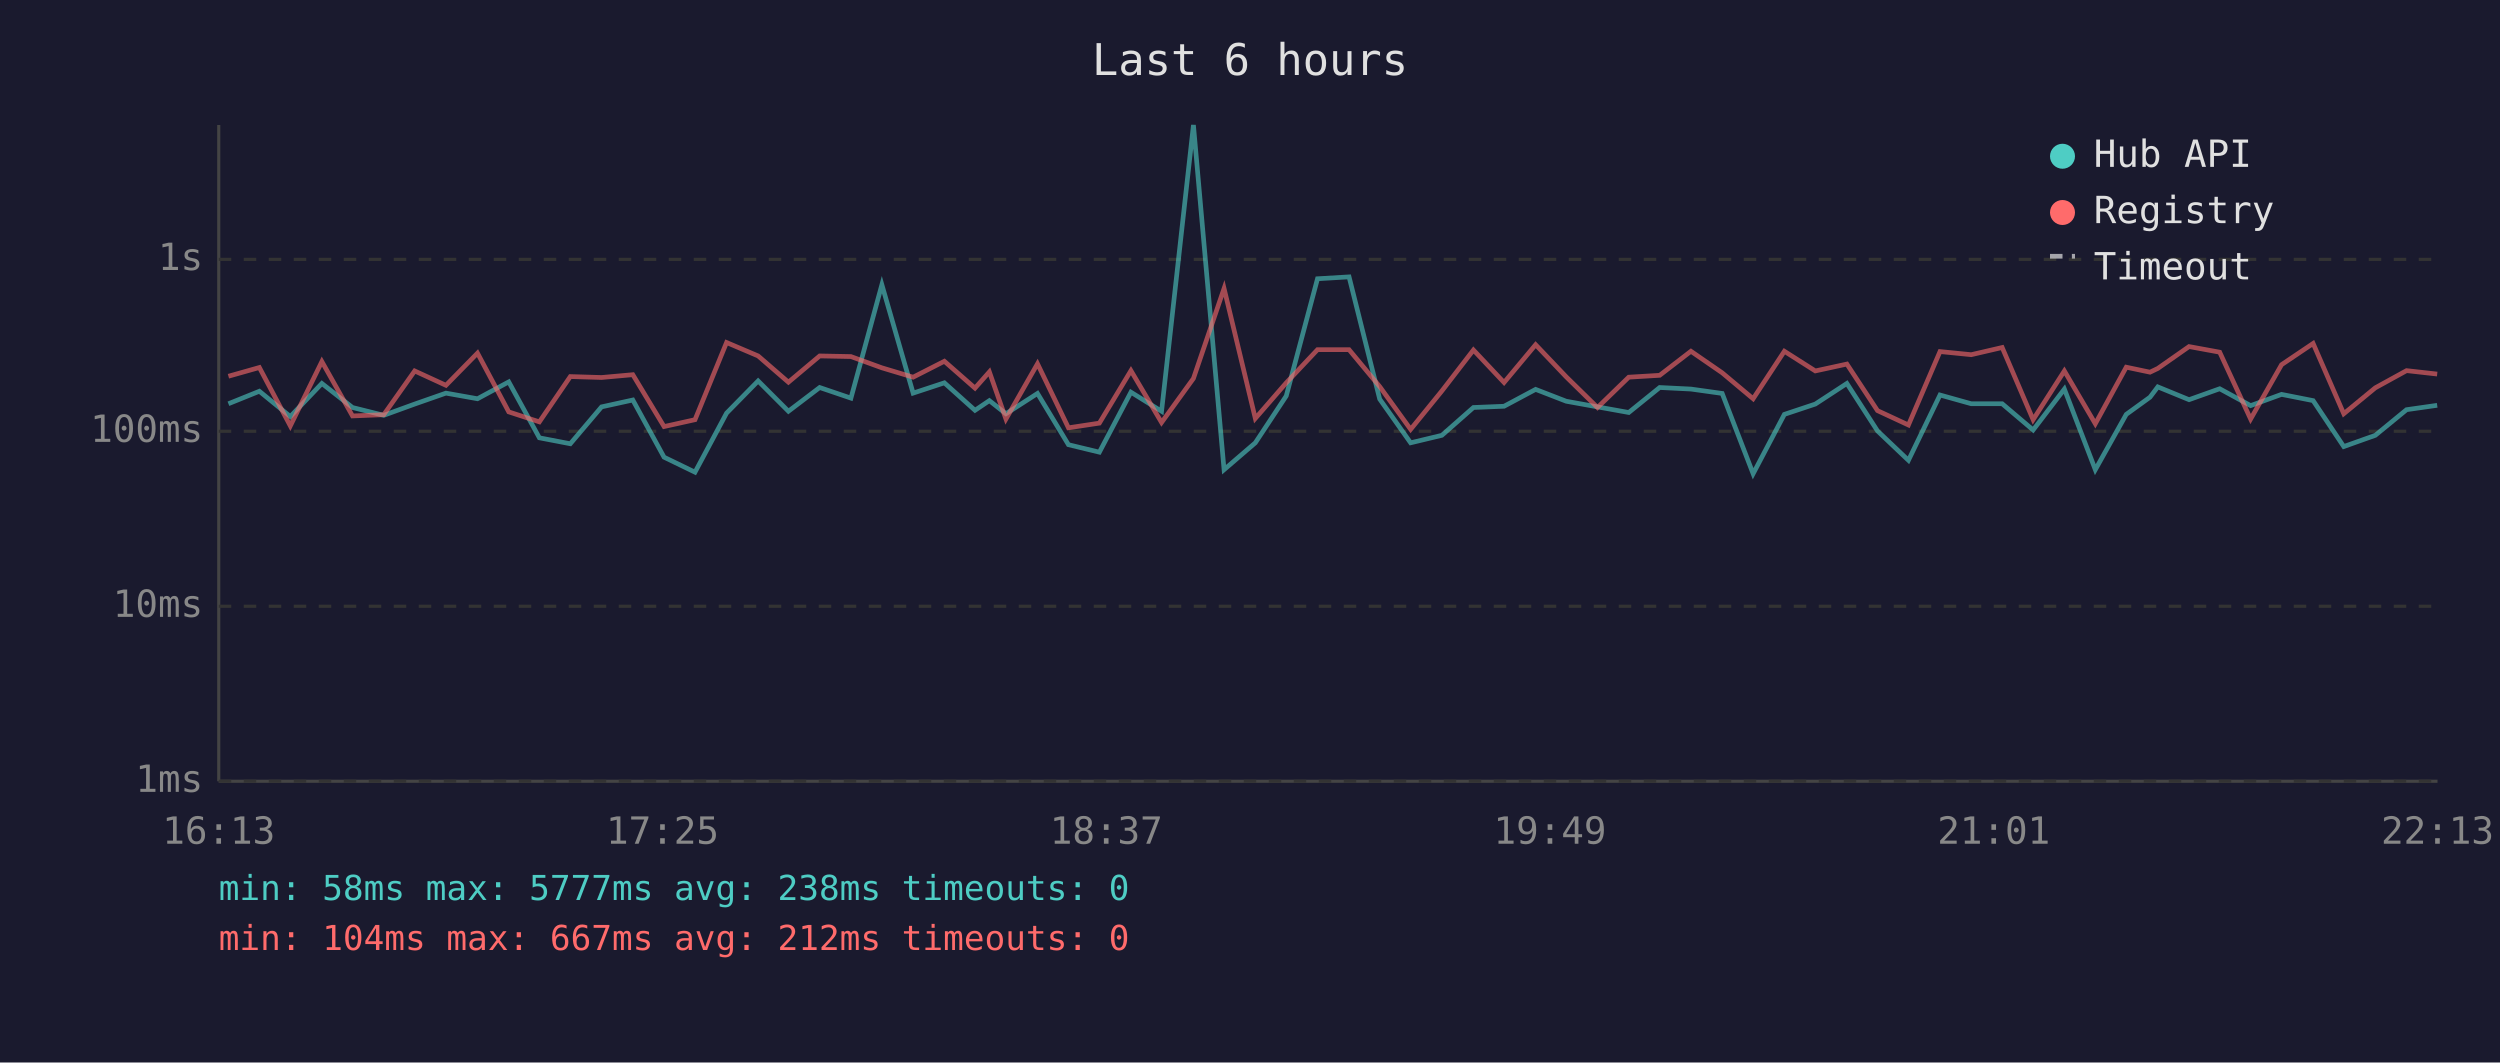
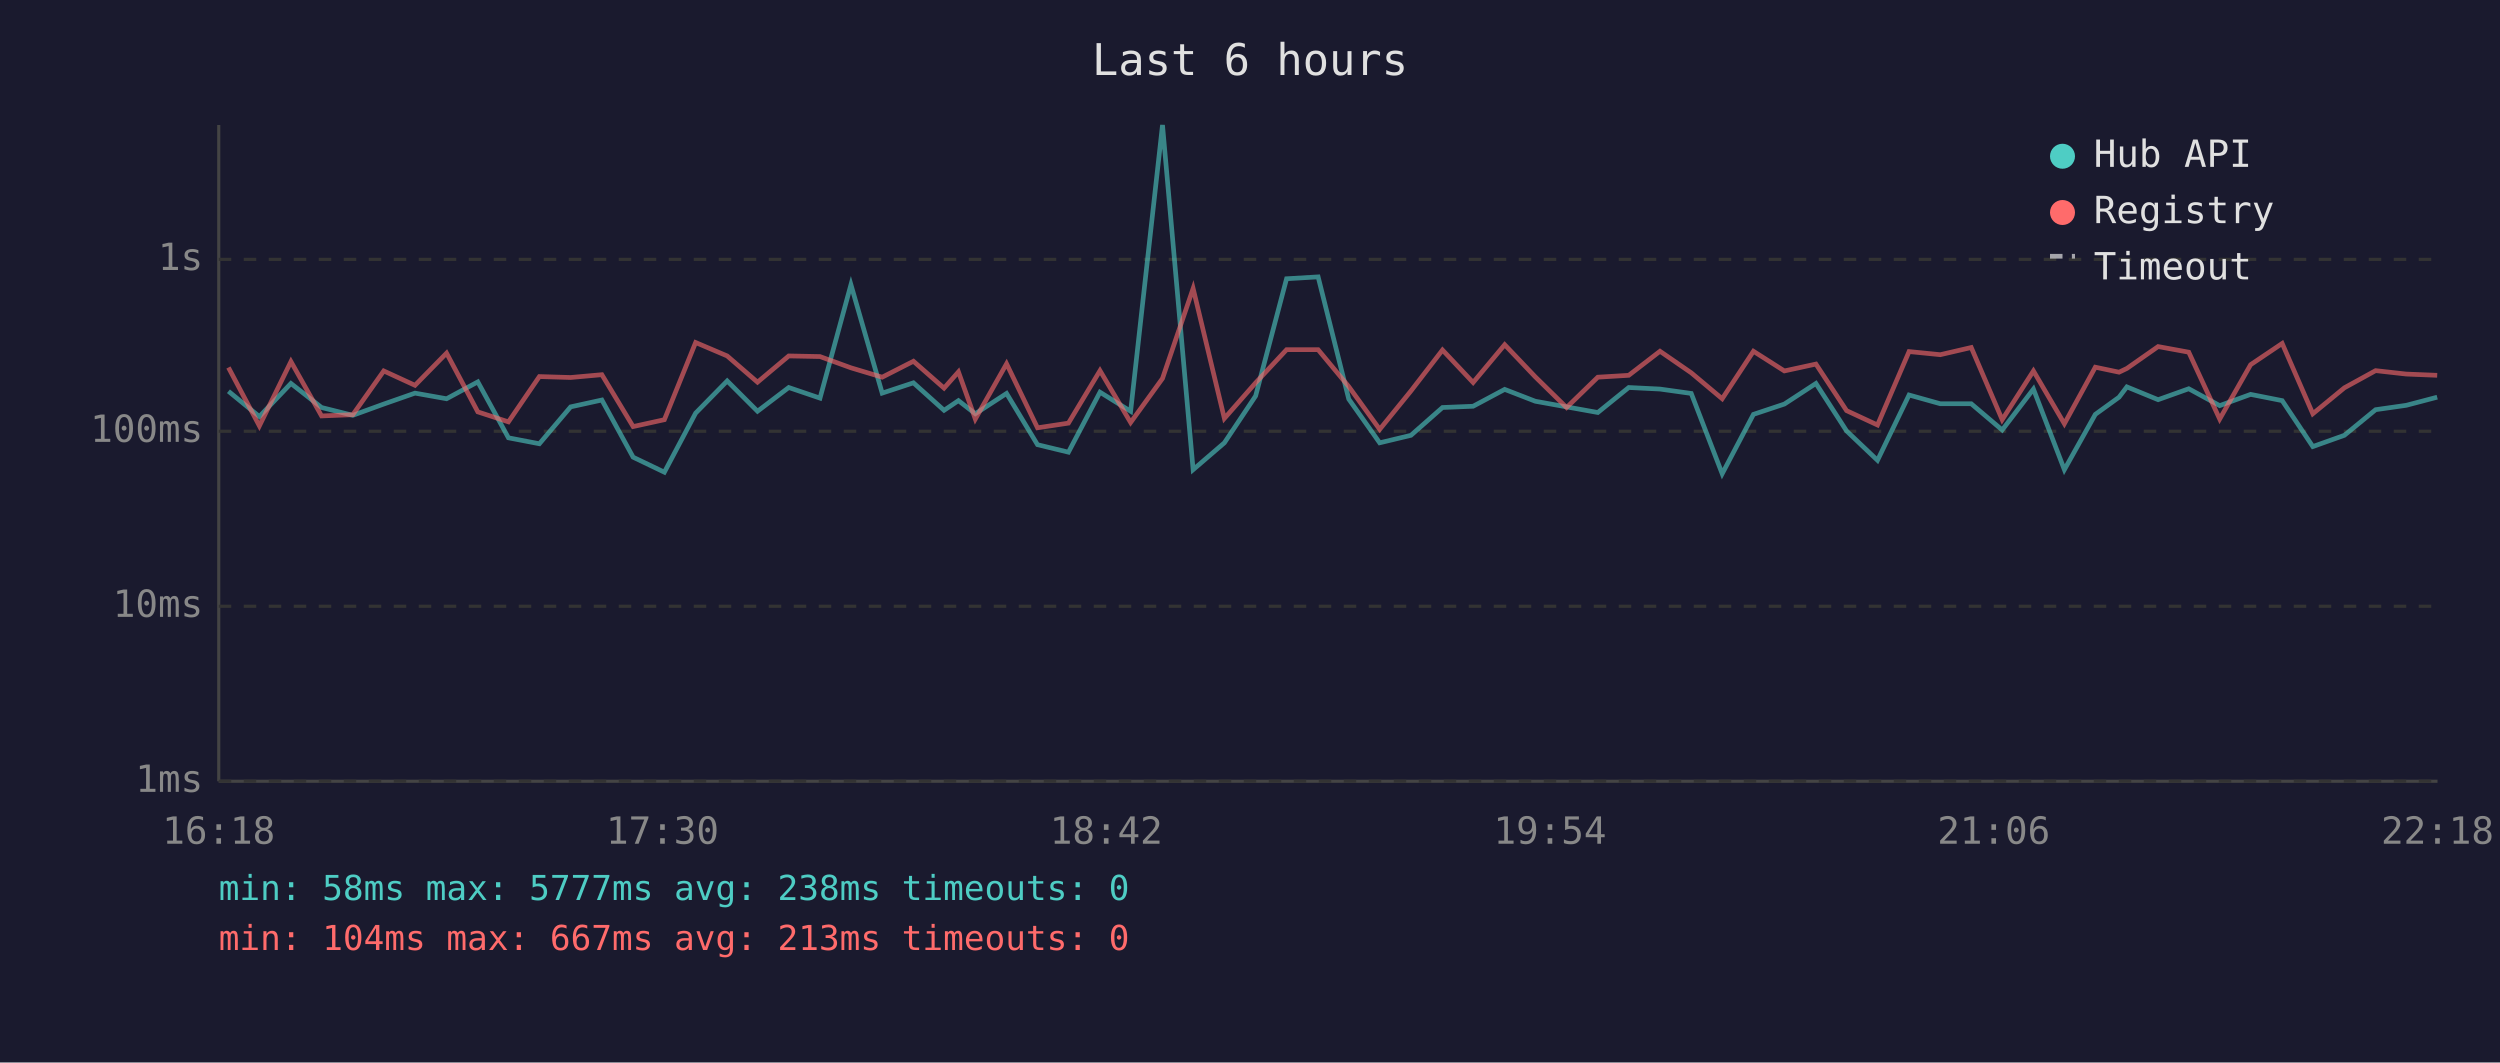
<svg xmlns="http://www.w3.org/2000/svg" viewBox="0 0 800 340" font-family="monospace" font-size="12">
  <rect width="800" height="340" fill="#1a1a2e" />
  <text x="400" y="24" fill="#e0e0e0" font-size="14" text-anchor="middle">Last 6 hours</text>
  <line x1="70" y1="40" x2="70" y2="250" stroke="#444" stroke-width="1" />
  <line x1="70" y1="250" x2="780" y2="250" stroke="#444" stroke-width="1" />
  <line x1="70" y1="250" x2="780" y2="250" stroke="#333" stroke-width="1" stroke-dasharray="4" />
  <text x="65" y="250" fill="#888" text-anchor="end" dominant-baseline="middle">1ms</text>
  <line x1="70" y1="194" x2="780" y2="194" stroke="#333" stroke-width="1" stroke-dasharray="4" />
  <text x="65" y="194" fill="#888" text-anchor="end" dominant-baseline="middle">10ms</text>
  <line x1="70" y1="138" x2="780" y2="138" stroke="#333" stroke-width="1" stroke-dasharray="4" />
  <text x="65" y="138" fill="#888" text-anchor="end" dominant-baseline="middle">100ms</text>
  <line x1="70" y1="83" x2="780" y2="83" stroke="#333" stroke-width="1" stroke-dasharray="4" />
  <text x="65" y="83" fill="#888" text-anchor="end" dominant-baseline="middle">1s</text>
-   <text x="70" y="270" fill="#888" text-anchor="middle">16:13</text>
-   <text x="212" y="270" fill="#888" text-anchor="middle">17:25</text>
-   <text x="354" y="270" fill="#888" text-anchor="middle">18:37</text>
-   <text x="496" y="270" fill="#888" text-anchor="middle">19:49</text>
-   <text x="638" y="270" fill="#888" text-anchor="middle">21:01</text>
-   <text x="780" y="270" fill="#888" text-anchor="middle">22:13</text>
-   <polyline points="73.1,129.2 83.0,125.2 92.9,133.3 103.0,122.7 112.8,130.4 122.8,132.9 132.7,129.3 142.7,125.8 152.8,127.6 162.8,122.2 172.6,140.1 182.5,142.0 192.5,130.2 202.5,128.0 212.5,146.3 222.4,151.1 232.5,132.2 242.6,121.9 252.3,131.6 262.3,124.0 272.3,127.4 282.2,91.1 292.2,125.8 302.2,122.5 312.0,131.3 316.6,128.2 321.9,132.4 332.0,125.9 341.9,142.3 351.8,144.7 361.9,125.5 371.7,131.6 381.9,40.0 391.7,150.3 401.7,141.7 411.6,126.7 421.6,89.2 431.7,88.6 441.5,127.7 451.4,141.7 461.4,139.3 471.5,130.4 481.3,130.0 491.4,124.6 501.2,128.4 511.2,130.2 521.2,132.0 531.1,124.0 541.1,124.5 551.1,125.9 561.0,151.6 571.0,132.6 580.9,129.3 591.0,122.7 600.8,137.9 610.7,147.3 620.8,126.4 630.8,129.2 640.7,129.2 650.6,137.6 660.6,124.5 670.5,150.3 680.4,132.6 688.0,127.1 690.5,123.8 700.5,127.9 710.3,124.4 720.2,129.8 730.1,126.2 740.2,128.2 750.0,142.9 760.1,139.3 770.1,131.1 779.9,129.7" fill="none" stroke="#4ecdc4" stroke-width="1.5" opacity="0.6" />
-   <polyline points="73.1,120.4 83.0,117.6 92.9,136.3 103.0,115.7 112.8,133.1 122.8,132.7 132.7,118.7 142.7,123.3 152.8,113.0 162.8,131.8 172.6,135.0 182.5,120.5 192.5,120.8 202.5,119.9 212.5,136.5 222.4,134.3 232.5,109.6 242.6,113.9 252.3,122.3 262.3,113.9 272.3,114.1 282.2,117.7 292.2,120.7 302.2,115.6 312.0,124.2 316.6,119.0 321.9,134.1 332.0,116.4 341.9,136.9 351.8,135.4 361.9,118.6 371.7,135.2 381.9,121.1 391.7,92.3 401.7,133.9 411.6,122.5 421.6,111.9 431.7,111.9 441.5,123.7 451.4,137.4 461.4,125.1 471.5,112.0 481.3,122.4 491.4,110.3 501.2,120.6 511.2,130.4 521.2,120.7 531.1,120.1 541.1,112.4 551.1,119.3 561.0,127.6 571.0,112.4 580.9,118.7 591.0,116.5 600.8,131.4 610.7,136.0 620.8,112.5 630.8,113.5 640.7,111.2 650.6,134.3 660.6,118.7 670.5,135.6 680.4,117.5 688.0,119.1 690.5,117.9 700.5,110.9 710.3,112.7 720.2,134.1 730.1,116.7 740.2,109.9 750.0,132.4 760.1,124.1 770.1,118.6 779.9,119.7" fill="none" stroke="#ff6b6b" stroke-width="1.5" opacity="0.6" />
+   <text x="70" y="270" fill="#888" text-anchor="middle">16:18</text>
+   <text x="212" y="270" fill="#888" text-anchor="middle">17:30</text>
+   <text x="354" y="270" fill="#888" text-anchor="middle">18:42</text>
+   <text x="496" y="270" fill="#888" text-anchor="middle">19:54</text>
+   <text x="638" y="270" fill="#888" text-anchor="middle">21:06</text>
+   <text x="780" y="270" fill="#888" text-anchor="middle">22:18</text>
+   <polyline points="73.1,125.2 83.0,133.3 93.1,122.7 102.9,130.4 112.9,132.9 122.8,129.3 132.8,125.8 142.9,127.6 152.9,122.2 162.7,140.1 172.6,142.0 182.6,130.2 192.6,128.0 202.6,146.3 212.6,151.1 222.6,132.2 232.7,121.9 242.4,131.6 252.4,124.0 262.4,127.4 272.3,91.1 282.3,125.8 292.3,122.5 302.1,131.3 306.7,128.2 312.1,132.4 322.1,125.9 332.0,142.3 341.9,144.7 352.0,125.5 361.8,131.6 372.0,40.0 381.8,150.3 391.8,141.7 401.8,126.7 411.7,89.2 421.8,88.6 431.6,127.7 441.5,141.7 451.5,139.3 461.6,130.4 471.4,130.0 481.5,124.6 491.3,128.4 501.3,130.2 511.3,132.0 521.2,124.0 531.2,124.5 541.2,125.9 551.1,151.6 561.1,132.6 571.0,129.3 581.1,122.7 590.9,137.9 600.8,147.3 610.9,126.4 620.9,129.2 630.8,129.2 640.7,137.6 650.7,124.5 660.6,150.3 670.5,132.6 678.1,127.1 680.6,123.8 690.6,127.9 700.4,124.4 710.3,129.8 720.2,126.2 730.3,128.2 740.1,142.9 750.2,139.3 760.2,131.1 770.0,129.7 779.9,127.1" fill="none" stroke="#4ecdc4" stroke-width="1.5" opacity="0.6" />
+   <polyline points="73.1,117.6 83.0,136.3 93.1,115.7 102.9,133.1 112.9,132.7 122.8,118.7 132.8,123.3 142.9,113.0 152.9,131.8 162.7,135.0 172.6,120.5 182.6,120.8 192.6,119.9 202.6,136.5 212.6,134.3 222.6,109.6 232.7,113.9 242.4,122.3 252.4,113.9 262.4,114.1 272.3,117.7 282.3,120.7 292.3,115.6 302.1,124.2 306.7,119.0 312.1,134.1 322.1,116.4 332.0,136.9 341.9,135.4 352.0,118.6 361.8,135.2 372.0,121.1 381.8,92.3 391.8,133.9 401.8,122.5 411.7,111.9 421.8,111.9 431.6,123.7 441.5,137.4 451.5,125.1 461.6,112.0 471.4,122.4 481.5,110.3 491.3,120.6 501.3,130.4 511.3,120.7 521.2,120.1 531.2,112.4 541.2,119.3 551.1,127.6 561.1,112.4 571.0,118.7 581.1,116.5 590.9,131.4 600.8,136.0 610.9,112.5 620.9,113.5 630.8,111.2 640.7,134.3 650.7,118.7 660.6,135.6 670.5,117.5 678.1,119.1 680.6,117.9 690.6,110.9 700.4,112.7 710.3,134.1 720.2,116.7 730.3,109.9 740.1,132.4 750.2,124.1 760.2,118.6 770.0,119.7 779.9,120.1" fill="none" stroke="#ff6b6b" stroke-width="1.5" opacity="0.6" />
  <circle cx="660" cy="50" r="4" fill="#4ecdc4" />
  <text x="670" y="50" fill="#e0e0e0" dominant-baseline="middle">Hub API</text>
  <circle cx="660" cy="68" r="4" fill="#ff6b6b" />
  <text x="670" y="68" fill="#e0e0e0" dominant-baseline="middle">Registry</text>
  <line x1="656" y1="82" x2="664" y2="82" stroke="#e0e0e0" stroke-width="1.5" stroke-dasharray="4,3" opacity="0.7" />
  <text x="670" y="86" fill="#e0e0e0" dominant-baseline="middle">Timeout</text>
  <text x="70" y="288" fill="#4ecdc4" font-size="11">min: 58ms  max: 5777ms  avg: 238ms  timeouts: 0</text>
-   <text x="70" y="304" fill="#ff6b6b" font-size="11">min: 104ms  max: 667ms  avg: 212ms  timeouts: 0</text>
+   <text x="70" y="304" fill="#ff6b6b" font-size="11">min: 104ms  max: 667ms  avg: 213ms  timeouts: 0</text>
</svg>
